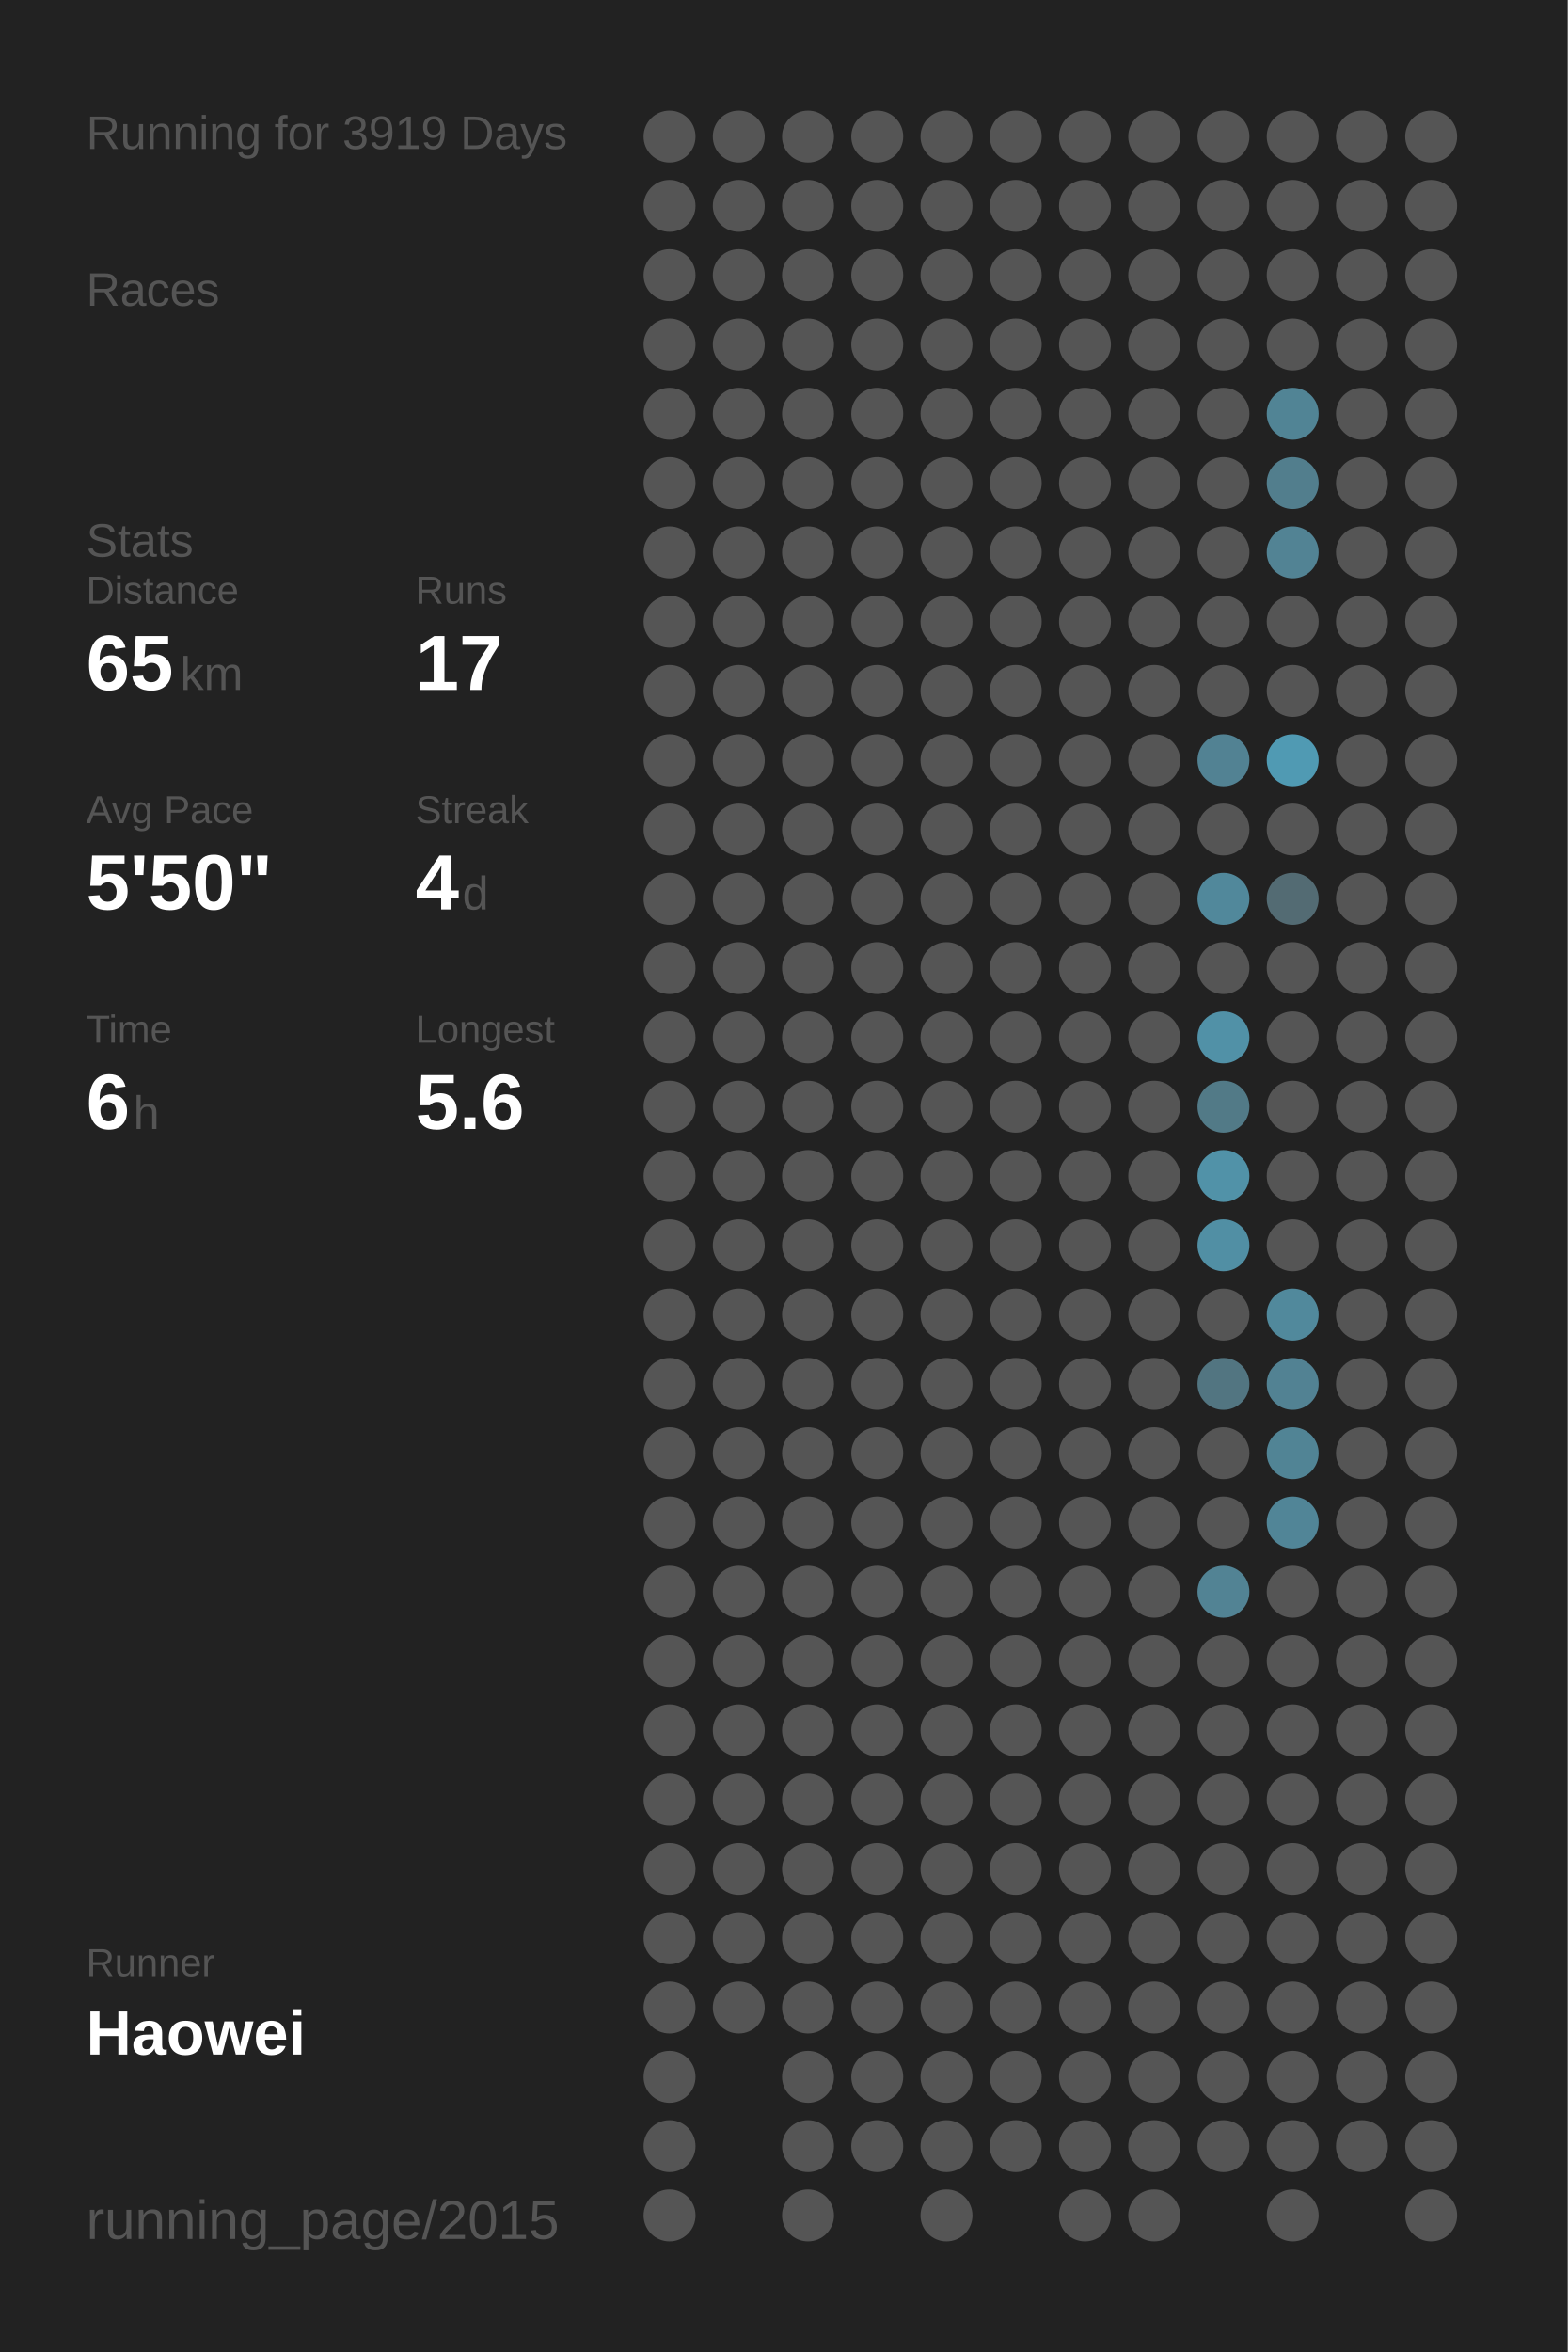
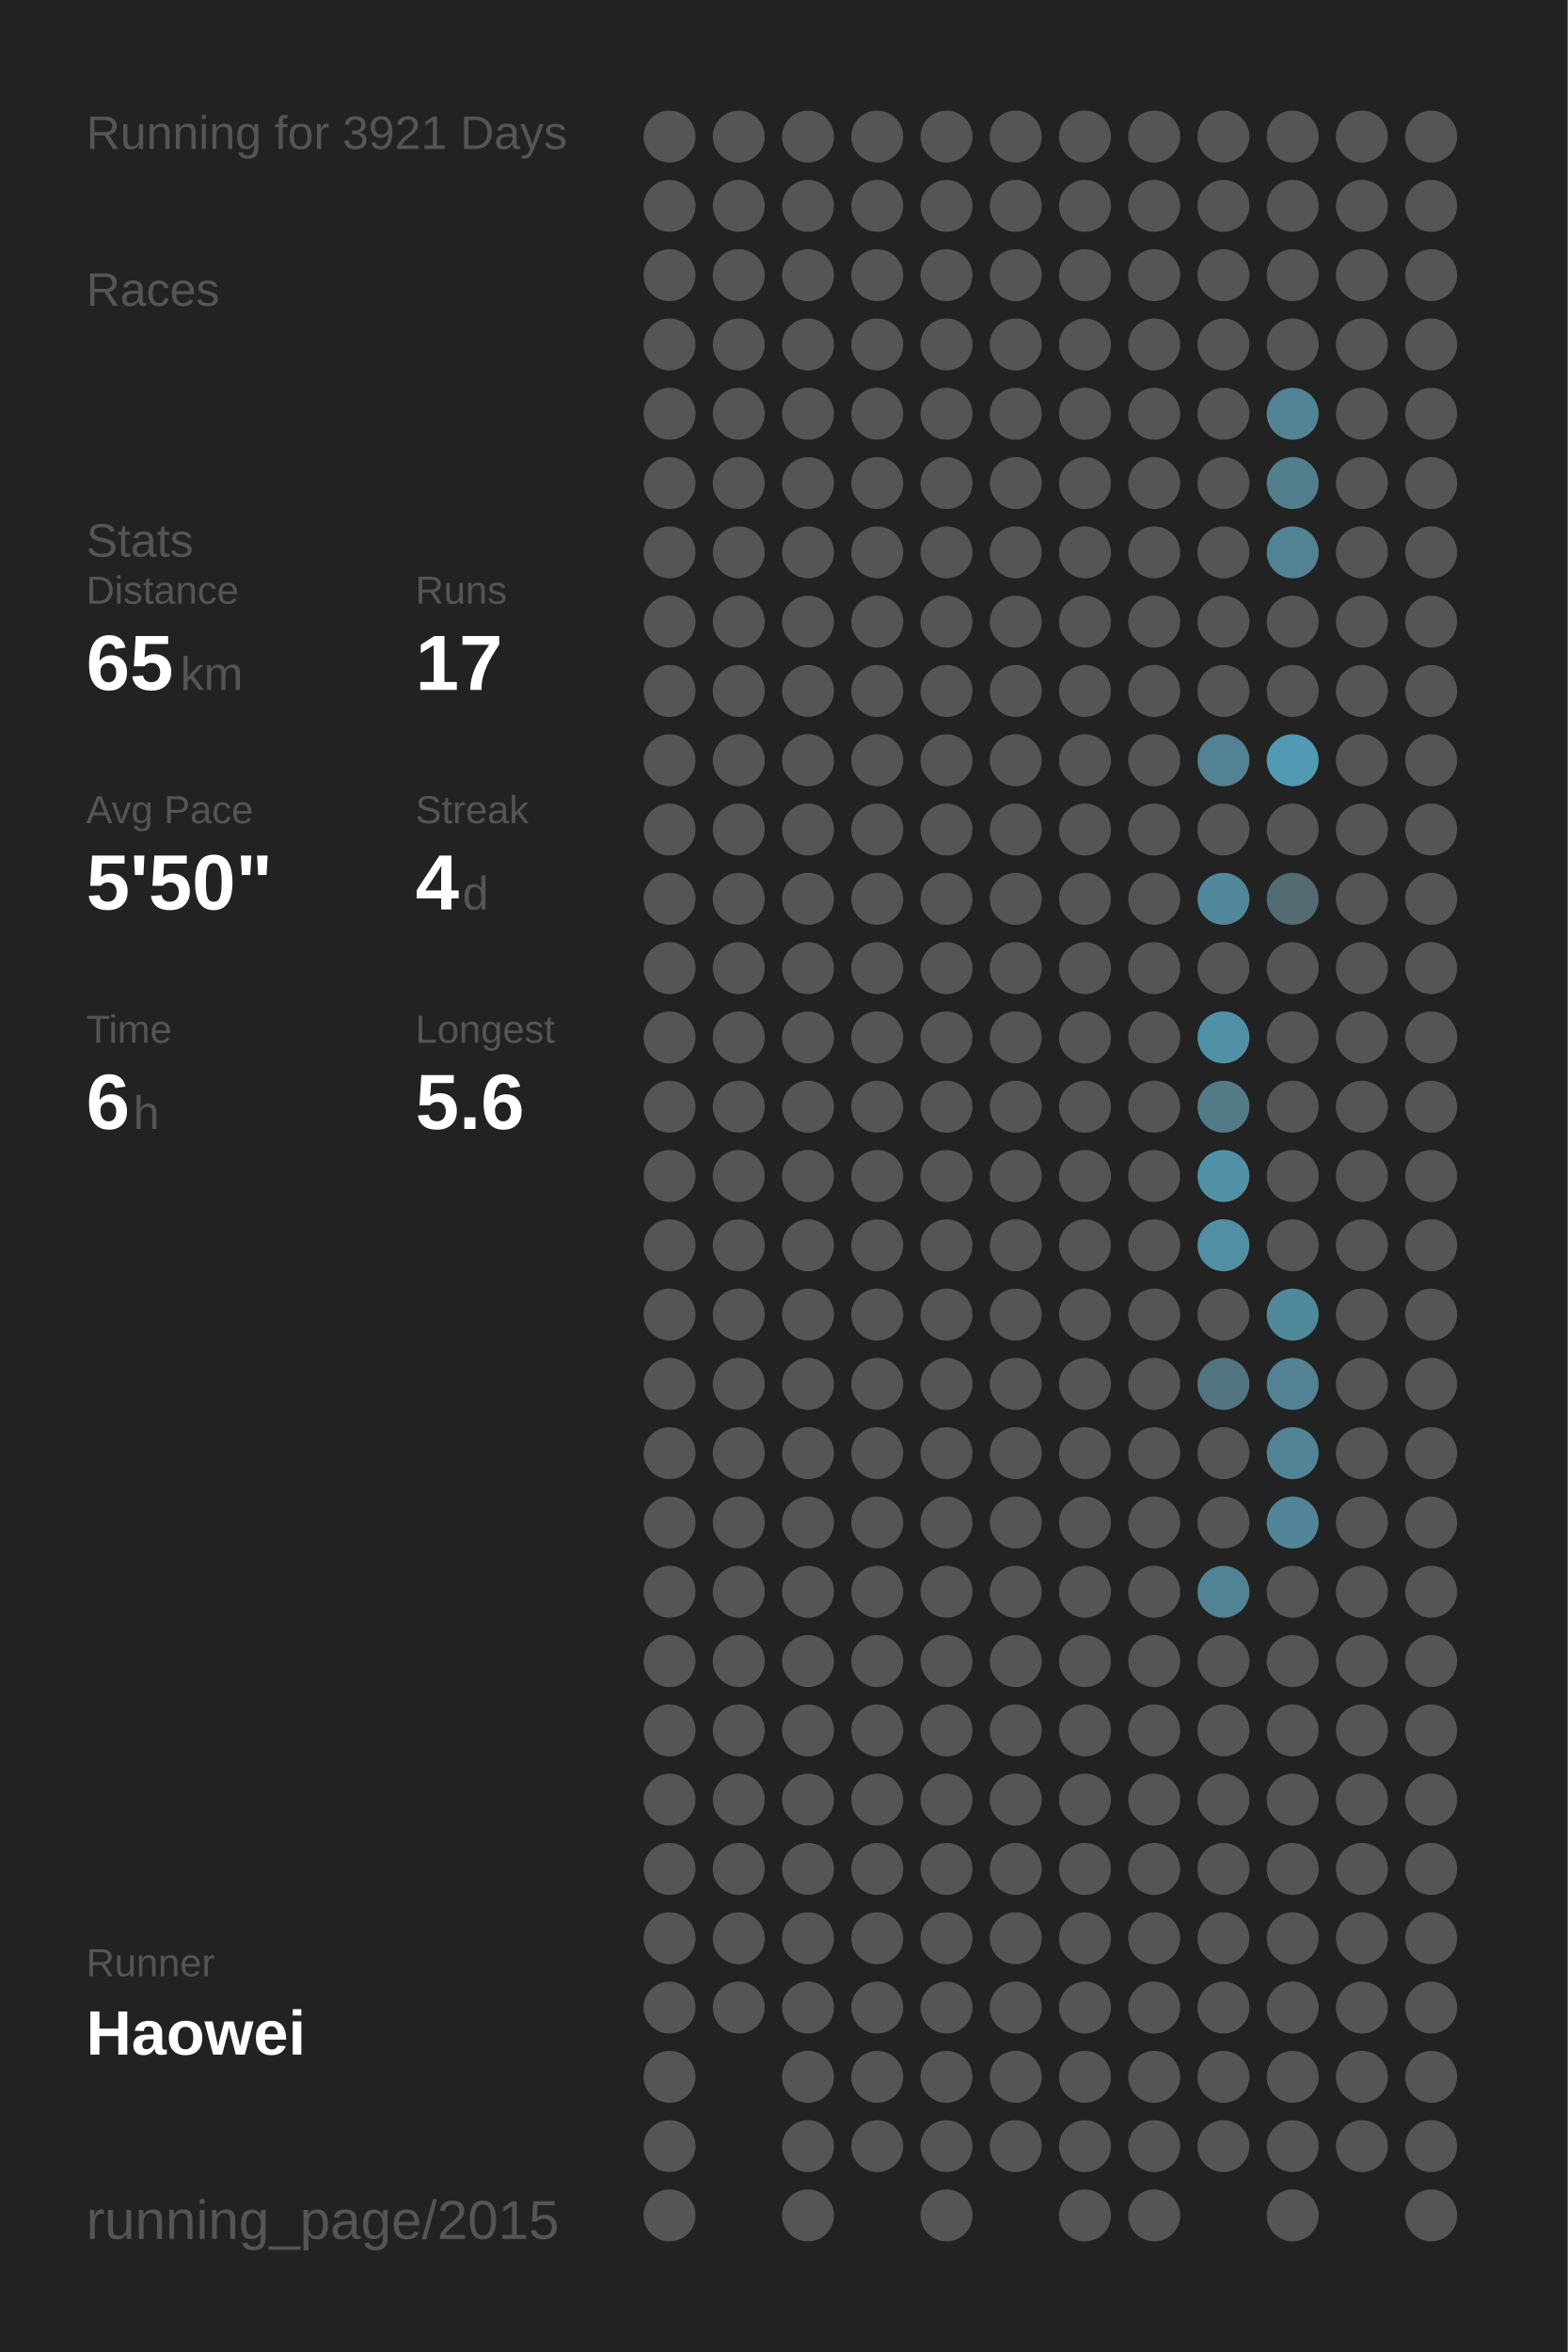
<svg xmlns="http://www.w3.org/2000/svg" baseProfile="full" height="300mm" version="1.1" viewBox="0,0,200,300" width="200mm">
  <defs />
  <rect fill="#222222" height="300" width="200" x="0" y="0" />
-   <text fill="#555555" style="font-size:6px; font-family:Arial;" x="11" y="19">Running for 3919 Days</text>
+   <text fill="#555555" style="font-size:6px; font-family:Arial;" x="11" y="19">Running for 3921 Days</text>
  <text fill="#555555" style="font-size:6px; font-family:Arial;" x="11" y="39">Races</text>
  <text fill="#555555" style="font-size:6px; font-family:Arial;" x="11" y="71">Stats</text>
  <text fill="#555555" style="font-size:5px; font-family:Arial;" x="11" y="77">Distance</text>
  <text fill="#FFFFFF" style="font-size:10px; font-family:Arial; font-weight:bold;" x="11" y="88">65</text>
  <text fill="#555555" style="font-size:6px; font-family:Arial;" x="23" y="88">km</text>
  <text fill="#555555" style="font-size:5px; font-family:Arial;" x="53" y="77">Runs</text>
  <text fill="#FFFFFF" style="font-size:10px; font-family:Arial; font-weight:bold;" x="53" y="88">17</text>
  <text fill="#555555" style="font-size:5px; font-family:Arial;" x="11" y="105">Avg Pace</text>
  <text fill="#FFFFFF" style="font-size:10px; font-family:Arial; font-weight:bold;" x="11" y="116">5'50"</text>
  <text fill="#555555" style="font-size:5px; font-family:Arial;" x="53" y="105">Streak</text>
  <text fill="#FFFFFF" style="font-size:10px; font-family:Arial; font-weight:bold;" x="53" y="116">4</text>
  <text fill="#555555" style="font-size:6px; font-family:Arial;" x="59" y="116">d</text>
  <text fill="#555555" style="font-size:5px; font-family:Arial;" x="11" y="133">Time</text>
  <text fill="#FFFFFF" style="font-size:10px; font-family:Arial; font-weight:bold;" x="11" y="144">6</text>
  <text fill="#555555" style="font-size:6px; font-family:Arial;" x="17" y="144">h</text>
  <text fill="#555555" style="font-size:5px; font-family:Arial;" x="53" y="133">Longest</text>
  <text fill="#FFFFFF" style="font-size:10px; font-family:Arial; font-weight:bold;" x="53" y="144">5.6</text>
  <text fill="#555555" style="font-size:5px; font-family:Arial;" x="11" y="252.065">Runner</text>
  <text fill="#FFFFFF" style="font-size:8px; font-family:Arial; font-weight:bold;" x="11" y="262.065">Haowei</text>
  <text fill="#555555" style="font-size:7px; font-family:Arial;" x="11" y="285.581">running_page/2015</text>
  <circle cx="85.417" cy="17.419" fill="#555555" r="3.312" />
  <circle cx="85.417" cy="26.258" fill="#555555" r="3.312" />
  <circle cx="85.417" cy="35.097" fill="#555555" r="3.312" />
  <circle cx="85.417" cy="43.935" fill="#555555" r="3.312" />
  <circle cx="85.417" cy="52.774" fill="#555555" r="3.312" />
  <circle cx="85.417" cy="61.613" fill="#555555" r="3.312" />
  <circle cx="85.417" cy="70.452" fill="#555555" r="3.312" />
  <circle cx="85.417" cy="79.29" fill="#555555" r="3.312" />
  <circle cx="85.417" cy="88.129" fill="#555555" r="3.312" />
  <circle cx="85.417" cy="96.968" fill="#555555" r="3.312" />
  <circle cx="85.417" cy="105.806" fill="#555555" r="3.312" />
  <circle cx="85.417" cy="114.645" fill="#555555" r="3.312" />
  <circle cx="85.417" cy="123.484" fill="#555555" r="3.312" />
  <circle cx="85.417" cy="132.323" fill="#555555" r="3.312" />
  <circle cx="85.417" cy="141.161" fill="#555555" r="3.312" />
  <circle cx="85.417" cy="150" fill="#555555" r="3.312" />
  <circle cx="85.417" cy="158.839" fill="#555555" r="3.312" />
  <circle cx="85.417" cy="167.677" fill="#555555" r="3.312" />
  <circle cx="85.417" cy="176.516" fill="#555555" r="3.312" />
  <circle cx="85.417" cy="185.355" fill="#555555" r="3.312" />
  <circle cx="85.417" cy="194.194" fill="#555555" r="3.312" />
  <circle cx="85.417" cy="203.032" fill="#555555" r="3.312" />
  <circle cx="85.417" cy="211.871" fill="#555555" r="3.312" />
  <circle cx="85.417" cy="220.71" fill="#555555" r="3.312" />
  <circle cx="85.417" cy="229.548" fill="#555555" r="3.312" />
  <circle cx="85.417" cy="238.387" fill="#555555" r="3.312" />
  <circle cx="85.417" cy="247.226" fill="#555555" r="3.312" />
  <circle cx="85.417" cy="256.065" fill="#555555" r="3.312" />
  <circle cx="85.417" cy="264.903" fill="#555555" r="3.312" />
  <circle cx="85.417" cy="273.742" fill="#555555" r="3.312" />
  <circle cx="85.417" cy="282.581" fill="#555555" r="3.312" />
  <circle cx="94.25" cy="17.419" fill="#555555" r="3.312" />
  <circle cx="94.25" cy="26.258" fill="#555555" r="3.312" />
  <circle cx="94.25" cy="35.097" fill="#555555" r="3.312" />
  <circle cx="94.25" cy="43.935" fill="#555555" r="3.312" />
  <circle cx="94.25" cy="52.774" fill="#555555" r="3.312" />
  <circle cx="94.25" cy="61.613" fill="#555555" r="3.312" />
  <circle cx="94.25" cy="70.452" fill="#555555" r="3.312" />
  <circle cx="94.25" cy="79.29" fill="#555555" r="3.312" />
  <circle cx="94.25" cy="88.129" fill="#555555" r="3.312" />
  <circle cx="94.25" cy="96.968" fill="#555555" r="3.312" />
  <circle cx="94.25" cy="105.806" fill="#555555" r="3.312" />
  <circle cx="94.25" cy="114.645" fill="#555555" r="3.312" />
  <circle cx="94.25" cy="123.484" fill="#555555" r="3.312" />
  <circle cx="94.25" cy="132.323" fill="#555555" r="3.312" />
  <circle cx="94.25" cy="141.161" fill="#555555" r="3.312" />
  <circle cx="94.25" cy="150" fill="#555555" r="3.312" />
  <circle cx="94.25" cy="158.839" fill="#555555" r="3.312" />
  <circle cx="94.25" cy="167.677" fill="#555555" r="3.312" />
  <circle cx="94.25" cy="176.516" fill="#555555" r="3.312" />
  <circle cx="94.25" cy="185.355" fill="#555555" r="3.312" />
  <circle cx="94.25" cy="194.194" fill="#555555" r="3.312" />
  <circle cx="94.25" cy="203.032" fill="#555555" r="3.312" />
  <circle cx="94.25" cy="211.871" fill="#555555" r="3.312" />
  <circle cx="94.25" cy="220.71" fill="#555555" r="3.312" />
  <circle cx="94.25" cy="229.548" fill="#555555" r="3.312" />
  <circle cx="94.25" cy="238.387" fill="#555555" r="3.312" />
  <circle cx="94.25" cy="247.226" fill="#555555" r="3.312" />
  <circle cx="94.25" cy="256.065" fill="#555555" r="3.312" />
  <circle cx="103.083" cy="17.419" fill="#555555" r="3.312" />
  <circle cx="103.083" cy="26.258" fill="#555555" r="3.312" />
  <circle cx="103.083" cy="35.097" fill="#555555" r="3.312" />
  <circle cx="103.083" cy="43.935" fill="#555555" r="3.312" />
  <circle cx="103.083" cy="52.774" fill="#555555" r="3.312" />
  <circle cx="103.083" cy="61.613" fill="#555555" r="3.312" />
  <circle cx="103.083" cy="70.452" fill="#555555" r="3.312" />
  <circle cx="103.083" cy="79.29" fill="#555555" r="3.312" />
  <circle cx="103.083" cy="88.129" fill="#555555" r="3.312" />
  <circle cx="103.083" cy="96.968" fill="#555555" r="3.312" />
  <circle cx="103.083" cy="105.806" fill="#555555" r="3.312" />
  <circle cx="103.083" cy="114.645" fill="#555555" r="3.312" />
  <circle cx="103.083" cy="123.484" fill="#555555" r="3.312" />
  <circle cx="103.083" cy="132.323" fill="#555555" r="3.312" />
  <circle cx="103.083" cy="141.161" fill="#555555" r="3.312" />
  <circle cx="103.083" cy="150" fill="#555555" r="3.312" />
  <circle cx="103.083" cy="158.839" fill="#555555" r="3.312" />
  <circle cx="103.083" cy="167.677" fill="#555555" r="3.312" />
  <circle cx="103.083" cy="176.516" fill="#555555" r="3.312" />
  <circle cx="103.083" cy="185.355" fill="#555555" r="3.312" />
  <circle cx="103.083" cy="194.194" fill="#555555" r="3.312" />
  <circle cx="103.083" cy="203.032" fill="#555555" r="3.312" />
  <circle cx="103.083" cy="211.871" fill="#555555" r="3.312" />
  <circle cx="103.083" cy="220.71" fill="#555555" r="3.312" />
  <circle cx="103.083" cy="229.548" fill="#555555" r="3.312" />
  <circle cx="103.083" cy="238.387" fill="#555555" r="3.312" />
  <circle cx="103.083" cy="247.226" fill="#555555" r="3.312" />
  <circle cx="103.083" cy="256.065" fill="#555555" r="3.312" />
  <circle cx="103.083" cy="264.903" fill="#555555" r="3.312" />
  <circle cx="103.083" cy="273.742" fill="#555555" r="3.312" />
  <circle cx="103.083" cy="282.581" fill="#555555" r="3.312" />
  <circle cx="111.917" cy="17.419" fill="#555555" r="3.312" />
  <circle cx="111.917" cy="26.258" fill="#555555" r="3.312" />
  <circle cx="111.917" cy="35.097" fill="#555555" r="3.312" />
  <circle cx="111.917" cy="43.935" fill="#555555" r="3.312" />
  <circle cx="111.917" cy="52.774" fill="#555555" r="3.312" />
  <circle cx="111.917" cy="61.613" fill="#555555" r="3.312" />
  <circle cx="111.917" cy="70.452" fill="#555555" r="3.312" />
  <circle cx="111.917" cy="79.29" fill="#555555" r="3.312" />
  <circle cx="111.917" cy="88.129" fill="#555555" r="3.312" />
  <circle cx="111.917" cy="96.968" fill="#555555" r="3.312" />
  <circle cx="111.917" cy="105.806" fill="#555555" r="3.312" />
  <circle cx="111.917" cy="114.645" fill="#555555" r="3.312" />
  <circle cx="111.917" cy="123.484" fill="#555555" r="3.312" />
  <circle cx="111.917" cy="132.323" fill="#555555" r="3.312" />
  <circle cx="111.917" cy="141.161" fill="#555555" r="3.312" />
  <circle cx="111.917" cy="150" fill="#555555" r="3.312" />
  <circle cx="111.917" cy="158.839" fill="#555555" r="3.312" />
  <circle cx="111.917" cy="167.677" fill="#555555" r="3.312" />
  <circle cx="111.917" cy="176.516" fill="#555555" r="3.312" />
  <circle cx="111.917" cy="185.355" fill="#555555" r="3.312" />
  <circle cx="111.917" cy="194.194" fill="#555555" r="3.312" />
  <circle cx="111.917" cy="203.032" fill="#555555" r="3.312" />
  <circle cx="111.917" cy="211.871" fill="#555555" r="3.312" />
  <circle cx="111.917" cy="220.71" fill="#555555" r="3.312" />
  <circle cx="111.917" cy="229.548" fill="#555555" r="3.312" />
  <circle cx="111.917" cy="238.387" fill="#555555" r="3.312" />
  <circle cx="111.917" cy="247.226" fill="#555555" r="3.312" />
  <circle cx="111.917" cy="256.065" fill="#555555" r="3.312" />
  <circle cx="111.917" cy="264.903" fill="#555555" r="3.312" />
  <circle cx="111.917" cy="273.742" fill="#555555" r="3.312" />
  <circle cx="120.75" cy="17.419" fill="#555555" r="3.312" />
  <circle cx="120.75" cy="26.258" fill="#555555" r="3.312" />
  <circle cx="120.75" cy="35.097" fill="#555555" r="3.312" />
  <circle cx="120.75" cy="43.935" fill="#555555" r="3.312" />
  <circle cx="120.75" cy="52.774" fill="#555555" r="3.312" />
  <circle cx="120.75" cy="61.613" fill="#555555" r="3.312" />
  <circle cx="120.75" cy="70.452" fill="#555555" r="3.312" />
  <circle cx="120.75" cy="79.29" fill="#555555" r="3.312" />
  <circle cx="120.75" cy="88.129" fill="#555555" r="3.312" />
  <circle cx="120.75" cy="96.968" fill="#555555" r="3.312" />
  <circle cx="120.75" cy="105.806" fill="#555555" r="3.312" />
  <circle cx="120.75" cy="114.645" fill="#555555" r="3.312" />
  <circle cx="120.75" cy="123.484" fill="#555555" r="3.312" />
  <circle cx="120.75" cy="132.323" fill="#555555" r="3.312" />
  <circle cx="120.75" cy="141.161" fill="#555555" r="3.312" />
  <circle cx="120.75" cy="150" fill="#555555" r="3.312" />
  <circle cx="120.75" cy="158.839" fill="#555555" r="3.312" />
  <circle cx="120.75" cy="167.677" fill="#555555" r="3.312" />
  <circle cx="120.75" cy="176.516" fill="#555555" r="3.312" />
  <circle cx="120.75" cy="185.355" fill="#555555" r="3.312" />
  <circle cx="120.75" cy="194.194" fill="#555555" r="3.312" />
  <circle cx="120.75" cy="203.032" fill="#555555" r="3.312" />
  <circle cx="120.75" cy="211.871" fill="#555555" r="3.312" />
  <circle cx="120.75" cy="220.71" fill="#555555" r="3.312" />
  <circle cx="120.75" cy="229.548" fill="#555555" r="3.312" />
  <circle cx="120.75" cy="238.387" fill="#555555" r="3.312" />
  <circle cx="120.75" cy="247.226" fill="#555555" r="3.312" />
  <circle cx="120.75" cy="256.065" fill="#555555" r="3.312" />
  <circle cx="120.75" cy="264.903" fill="#555555" r="3.312" />
  <circle cx="120.75" cy="273.742" fill="#555555" r="3.312" />
  <circle cx="120.75" cy="282.581" fill="#555555" r="3.312" />
  <circle cx="129.583" cy="17.419" fill="#555555" r="3.312" />
  <circle cx="129.583" cy="26.258" fill="#555555" r="3.312" />
  <circle cx="129.583" cy="35.097" fill="#555555" r="3.312" />
  <circle cx="129.583" cy="43.935" fill="#555555" r="3.312" />
  <circle cx="129.583" cy="52.774" fill="#555555" r="3.312" />
  <circle cx="129.583" cy="61.613" fill="#555555" r="3.312" />
  <circle cx="129.583" cy="70.452" fill="#555555" r="3.312" />
  <circle cx="129.583" cy="79.29" fill="#555555" r="3.312" />
  <circle cx="129.583" cy="88.129" fill="#555555" r="3.312" />
  <circle cx="129.583" cy="96.968" fill="#555555" r="3.312" />
  <circle cx="129.583" cy="105.806" fill="#555555" r="3.312" />
  <circle cx="129.583" cy="114.645" fill="#555555" r="3.312" />
  <circle cx="129.583" cy="123.484" fill="#555555" r="3.312" />
  <circle cx="129.583" cy="132.323" fill="#555555" r="3.312" />
  <circle cx="129.583" cy="141.161" fill="#555555" r="3.312" />
  <circle cx="129.583" cy="150" fill="#555555" r="3.312" />
  <circle cx="129.583" cy="158.839" fill="#555555" r="3.312" />
  <circle cx="129.583" cy="167.677" fill="#555555" r="3.312" />
  <circle cx="129.583" cy="176.516" fill="#555555" r="3.312" />
  <circle cx="129.583" cy="185.355" fill="#555555" r="3.312" />
  <circle cx="129.583" cy="194.194" fill="#555555" r="3.312" />
  <circle cx="129.583" cy="203.032" fill="#555555" r="3.312" />
  <circle cx="129.583" cy="211.871" fill="#555555" r="3.312" />
  <circle cx="129.583" cy="220.71" fill="#555555" r="3.312" />
  <circle cx="129.583" cy="229.548" fill="#555555" r="3.312" />
  <circle cx="129.583" cy="238.387" fill="#555555" r="3.312" />
  <circle cx="129.583" cy="247.226" fill="#555555" r="3.312" />
  <circle cx="129.583" cy="256.065" fill="#555555" r="3.312" />
  <circle cx="129.583" cy="264.903" fill="#555555" r="3.312" />
  <circle cx="129.583" cy="273.742" fill="#555555" r="3.312" />
  <circle cx="138.417" cy="17.419" fill="#555555" r="3.312" />
  <circle cx="138.417" cy="26.258" fill="#555555" r="3.312" />
  <circle cx="138.417" cy="35.097" fill="#555555" r="3.312" />
  <circle cx="138.417" cy="43.935" fill="#555555" r="3.312" />
  <circle cx="138.417" cy="52.774" fill="#555555" r="3.312" />
  <circle cx="138.417" cy="61.613" fill="#555555" r="3.312" />
  <circle cx="138.417" cy="70.452" fill="#555555" r="3.312" />
  <circle cx="138.417" cy="79.29" fill="#555555" r="3.312" />
  <circle cx="138.417" cy="88.129" fill="#555555" r="3.312" />
  <circle cx="138.417" cy="96.968" fill="#555555" r="3.312" />
  <circle cx="138.417" cy="105.806" fill="#555555" r="3.312" />
  <circle cx="138.417" cy="114.645" fill="#555555" r="3.312" />
  <circle cx="138.417" cy="123.484" fill="#555555" r="3.312" />
  <circle cx="138.417" cy="132.323" fill="#555555" r="3.312" />
  <circle cx="138.417" cy="141.161" fill="#555555" r="3.312" />
  <circle cx="138.417" cy="150" fill="#555555" r="3.312" />
  <circle cx="138.417" cy="158.839" fill="#555555" r="3.312" />
  <circle cx="138.417" cy="167.677" fill="#555555" r="3.312" />
  <circle cx="138.417" cy="176.516" fill="#555555" r="3.312" />
  <circle cx="138.417" cy="185.355" fill="#555555" r="3.312" />
  <circle cx="138.417" cy="194.194" fill="#555555" r="3.312" />
  <circle cx="138.417" cy="203.032" fill="#555555" r="3.312" />
  <circle cx="138.417" cy="211.871" fill="#555555" r="3.312" />
  <circle cx="138.417" cy="220.71" fill="#555555" r="3.312" />
  <circle cx="138.417" cy="229.548" fill="#555555" r="3.312" />
  <circle cx="138.417" cy="238.387" fill="#555555" r="3.312" />
  <circle cx="138.417" cy="247.226" fill="#555555" r="3.312" />
  <circle cx="138.417" cy="256.065" fill="#555555" r="3.312" />
  <circle cx="138.417" cy="264.903" fill="#555555" r="3.312" />
  <circle cx="138.417" cy="273.742" fill="#555555" r="3.312" />
  <circle cx="138.417" cy="282.581" fill="#555555" r="3.312" />
  <circle cx="147.25" cy="17.419" fill="#555555" r="3.312" />
  <circle cx="147.25" cy="26.258" fill="#555555" r="3.312" />
  <circle cx="147.25" cy="35.097" fill="#555555" r="3.312" />
  <circle cx="147.25" cy="43.935" fill="#555555" r="3.312" />
  <circle cx="147.25" cy="52.774" fill="#555555" r="3.312" />
  <circle cx="147.25" cy="61.613" fill="#555555" r="3.312" />
  <circle cx="147.25" cy="70.452" fill="#555555" r="3.312" />
  <circle cx="147.25" cy="79.29" fill="#555555" r="3.312" />
  <circle cx="147.25" cy="88.129" fill="#555555" r="3.312" />
  <circle cx="147.25" cy="96.968" fill="#555555" r="3.312" />
  <circle cx="147.25" cy="105.806" fill="#555555" r="3.312" />
  <circle cx="147.25" cy="114.645" fill="#555555" r="3.312" />
  <circle cx="147.25" cy="123.484" fill="#555555" r="3.312" />
  <circle cx="147.25" cy="132.323" fill="#555555" r="3.312" />
  <circle cx="147.25" cy="141.161" fill="#555555" r="3.312" />
  <circle cx="147.25" cy="150" fill="#555555" r="3.312" />
  <circle cx="147.25" cy="158.839" fill="#555555" r="3.312" />
  <circle cx="147.25" cy="167.677" fill="#555555" r="3.312" />
  <circle cx="147.25" cy="176.516" fill="#555555" r="3.312" />
  <circle cx="147.25" cy="185.355" fill="#555555" r="3.312" />
  <circle cx="147.25" cy="194.194" fill="#555555" r="3.312" />
  <circle cx="147.25" cy="203.032" fill="#555555" r="3.312" />
  <circle cx="147.25" cy="211.871" fill="#555555" r="3.312" />
  <circle cx="147.25" cy="220.71" fill="#555555" r="3.312" />
  <circle cx="147.25" cy="229.548" fill="#555555" r="3.312" />
  <circle cx="147.25" cy="238.387" fill="#555555" r="3.312" />
  <circle cx="147.25" cy="247.226" fill="#555555" r="3.312" />
  <circle cx="147.25" cy="256.065" fill="#555555" r="3.312" />
  <circle cx="147.25" cy="264.903" fill="#555555" r="3.312" />
  <circle cx="147.25" cy="273.742" fill="#555555" r="3.312" />
  <circle cx="147.25" cy="282.581" fill="#555555" r="3.312" />
  <circle cx="156.083" cy="17.419" fill="#555555" r="3.312" />
  <circle cx="156.083" cy="26.258" fill="#555555" r="3.312" />
  <circle cx="156.083" cy="35.097" fill="#555555" r="3.312" />
  <circle cx="156.083" cy="43.935" fill="#555555" r="3.312" />
  <circle cx="156.083" cy="52.774" fill="#555555" r="3.312" />
  <circle cx="156.083" cy="61.613" fill="#555555" r="3.312" />
  <circle cx="156.083" cy="70.452" fill="#555555" r="3.312" />
  <circle cx="156.083" cy="79.29" fill="#555555" r="3.312" />
  <circle cx="156.083" cy="88.129" fill="#555555" r="3.312" />
  <circle cx="156.083" cy="96.968" fill="#528293" r="3.312" />
  <circle cx="156.083" cy="105.806" fill="#555555" r="3.312" />
  <circle cx="156.083" cy="114.645" fill="#51889b" r="3.312" />
  <circle cx="156.083" cy="123.484" fill="#555555" r="3.312" />
  <circle cx="156.083" cy="132.323" fill="#5191a7" r="3.312" />
  <circle cx="156.083" cy="141.161" fill="#527a87" r="3.312" />
  <circle cx="156.083" cy="150" fill="#5192a8" r="3.312" />
  <circle cx="156.083" cy="158.839" fill="#518fa4" r="3.312" />
  <circle cx="156.083" cy="167.677" fill="#555555" r="3.312" />
  <circle cx="156.083" cy="176.516" fill="#527581" r="3.312" />
  <circle cx="156.083" cy="185.355" fill="#555555" r="3.312" />
  <circle cx="156.083" cy="194.194" fill="#555555" r="3.312" />
  <circle cx="156.083" cy="203.032" fill="#528394" r="3.312" />
  <circle cx="156.083" cy="211.871" fill="#555555" r="3.312" />
  <circle cx="156.083" cy="220.71" fill="#555555" r="3.312" />
  <circle cx="156.083" cy="229.548" fill="#555555" r="3.312" />
  <circle cx="156.083" cy="238.387" fill="#555555" r="3.312" />
  <circle cx="156.083" cy="247.226" fill="#555555" r="3.312" />
  <circle cx="156.083" cy="256.065" fill="#555555" r="3.312" />
  <circle cx="156.083" cy="264.903" fill="#555555" r="3.312" />
  <circle cx="156.083" cy="273.742" fill="#555555" r="3.312" />
  <circle cx="164.917" cy="17.419" fill="#555555" r="3.312" />
  <circle cx="164.917" cy="26.258" fill="#555555" r="3.312" />
  <circle cx="164.917" cy="35.097" fill="#555555" r="3.312" />
  <circle cx="164.917" cy="43.935" fill="#555555" r="3.312" />
  <circle cx="164.917" cy="52.774" fill="#518495" r="3.312" />
  <circle cx="164.917" cy="61.613" fill="#527e8d" r="3.312" />
  <circle cx="164.917" cy="70.452" fill="#528394" r="3.312" />
  <circle cx="164.917" cy="79.29" fill="#555555" r="3.312" />
  <circle cx="164.917" cy="88.129" fill="#555555" r="3.312" />
  <circle cx="164.917" cy="96.968" fill="#509ab3" r="3.312" />
  <circle cx="164.917" cy="105.806" fill="#555555" r="3.312" />
  <circle cx="164.917" cy="114.645" fill="#536b73" r="3.312" />
  <circle cx="164.917" cy="123.484" fill="#555555" r="3.312" />
  <circle cx="164.917" cy="132.323" fill="#555555" r="3.312" />
  <circle cx="164.917" cy="141.161" fill="#555555" r="3.312" />
  <circle cx="164.917" cy="150" fill="#555555" r="3.312" />
  <circle cx="164.917" cy="158.839" fill="#555555" r="3.312" />
  <circle cx="164.917" cy="167.677" fill="#51899c" r="3.312" />
  <circle cx="164.917" cy="176.516" fill="#528293" r="3.312" />
  <circle cx="164.917" cy="185.355" fill="#518495" r="3.312" />
  <circle cx="164.917" cy="194.194" fill="#518597" r="3.312" />
  <circle cx="164.917" cy="203.032" fill="#555555" r="3.312" />
  <circle cx="164.917" cy="211.871" fill="#555555" r="3.312" />
  <circle cx="164.917" cy="220.71" fill="#555555" r="3.312" />
  <circle cx="164.917" cy="229.548" fill="#555555" r="3.312" />
  <circle cx="164.917" cy="238.387" fill="#555555" r="3.312" />
  <circle cx="164.917" cy="247.226" fill="#555555" r="3.312" />
  <circle cx="164.917" cy="256.065" fill="#555555" r="3.312" />
  <circle cx="164.917" cy="264.903" fill="#555555" r="3.312" />
  <circle cx="164.917" cy="273.742" fill="#555555" r="3.312" />
  <circle cx="164.917" cy="282.581" fill="#555555" r="3.312" />
  <circle cx="173.75" cy="17.419" fill="#555555" r="3.312" />
  <circle cx="173.75" cy="26.258" fill="#555555" r="3.312" />
  <circle cx="173.75" cy="35.097" fill="#555555" r="3.312" />
  <circle cx="173.75" cy="43.935" fill="#555555" r="3.312" />
  <circle cx="173.75" cy="52.774" fill="#555555" r="3.312" />
  <circle cx="173.75" cy="61.613" fill="#555555" r="3.312" />
  <circle cx="173.75" cy="70.452" fill="#555555" r="3.312" />
  <circle cx="173.75" cy="79.29" fill="#555555" r="3.312" />
  <circle cx="173.75" cy="88.129" fill="#555555" r="3.312" />
  <circle cx="173.75" cy="96.968" fill="#555555" r="3.312" />
  <circle cx="173.75" cy="105.806" fill="#555555" r="3.312" />
  <circle cx="173.75" cy="114.645" fill="#555555" r="3.312" />
  <circle cx="173.75" cy="123.484" fill="#555555" r="3.312" />
  <circle cx="173.75" cy="132.323" fill="#555555" r="3.312" />
  <circle cx="173.75" cy="141.161" fill="#555555" r="3.312" />
  <circle cx="173.75" cy="150" fill="#555555" r="3.312" />
  <circle cx="173.75" cy="158.839" fill="#555555" r="3.312" />
  <circle cx="173.75" cy="167.677" fill="#555555" r="3.312" />
  <circle cx="173.75" cy="176.516" fill="#555555" r="3.312" />
  <circle cx="173.75" cy="185.355" fill="#555555" r="3.312" />
  <circle cx="173.75" cy="194.194" fill="#555555" r="3.312" />
  <circle cx="173.75" cy="203.032" fill="#555555" r="3.312" />
  <circle cx="173.75" cy="211.871" fill="#555555" r="3.312" />
  <circle cx="173.75" cy="220.71" fill="#555555" r="3.312" />
  <circle cx="173.75" cy="229.548" fill="#555555" r="3.312" />
  <circle cx="173.75" cy="238.387" fill="#555555" r="3.312" />
  <circle cx="173.75" cy="247.226" fill="#555555" r="3.312" />
  <circle cx="173.75" cy="256.065" fill="#555555" r="3.312" />
  <circle cx="173.75" cy="264.903" fill="#555555" r="3.312" />
  <circle cx="173.75" cy="273.742" fill="#555555" r="3.312" />
  <circle cx="182.583" cy="17.419" fill="#555555" r="3.312" />
  <circle cx="182.583" cy="26.258" fill="#555555" r="3.312" />
  <circle cx="182.583" cy="35.097" fill="#555555" r="3.312" />
  <circle cx="182.583" cy="43.935" fill="#555555" r="3.312" />
  <circle cx="182.583" cy="52.774" fill="#555555" r="3.312" />
  <circle cx="182.583" cy="61.613" fill="#555555" r="3.312" />
  <circle cx="182.583" cy="70.452" fill="#555555" r="3.312" />
  <circle cx="182.583" cy="79.29" fill="#555555" r="3.312" />
  <circle cx="182.583" cy="88.129" fill="#555555" r="3.312" />
  <circle cx="182.583" cy="96.968" fill="#555555" r="3.312" />
  <circle cx="182.583" cy="105.806" fill="#555555" r="3.312" />
  <circle cx="182.583" cy="114.645" fill="#555555" r="3.312" />
  <circle cx="182.583" cy="123.484" fill="#555555" r="3.312" />
  <circle cx="182.583" cy="132.323" fill="#555555" r="3.312" />
  <circle cx="182.583" cy="141.161" fill="#555555" r="3.312" />
  <circle cx="182.583" cy="150" fill="#555555" r="3.312" />
  <circle cx="182.583" cy="158.839" fill="#555555" r="3.312" />
  <circle cx="182.583" cy="167.677" fill="#555555" r="3.312" />
  <circle cx="182.583" cy="176.516" fill="#555555" r="3.312" />
  <circle cx="182.583" cy="185.355" fill="#555555" r="3.312" />
  <circle cx="182.583" cy="194.194" fill="#555555" r="3.312" />
  <circle cx="182.583" cy="203.032" fill="#555555" r="3.312" />
  <circle cx="182.583" cy="211.871" fill="#555555" r="3.312" />
  <circle cx="182.583" cy="220.71" fill="#555555" r="3.312" />
  <circle cx="182.583" cy="229.548" fill="#555555" r="3.312" />
  <circle cx="182.583" cy="238.387" fill="#555555" r="3.312" />
  <circle cx="182.583" cy="247.226" fill="#555555" r="3.312" />
  <circle cx="182.583" cy="256.065" fill="#555555" r="3.312" />
  <circle cx="182.583" cy="264.903" fill="#555555" r="3.312" />
  <circle cx="182.583" cy="273.742" fill="#555555" r="3.312" />
  <circle cx="182.583" cy="282.581" fill="#555555" r="3.312" />
</svg>
